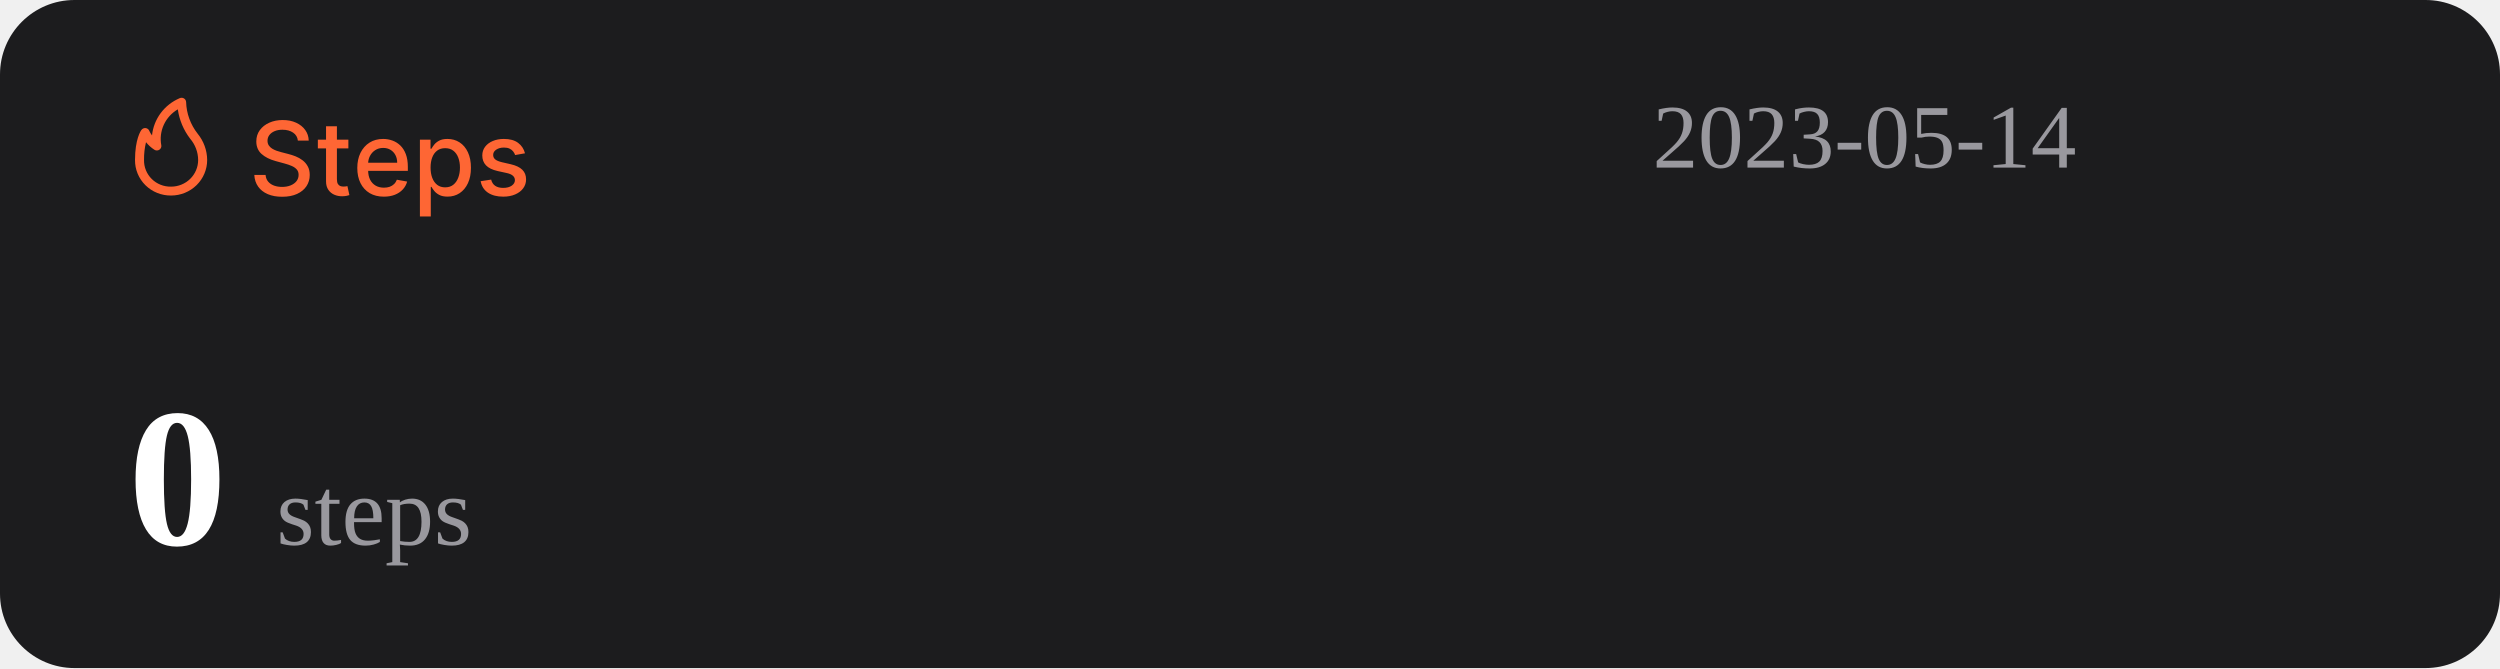
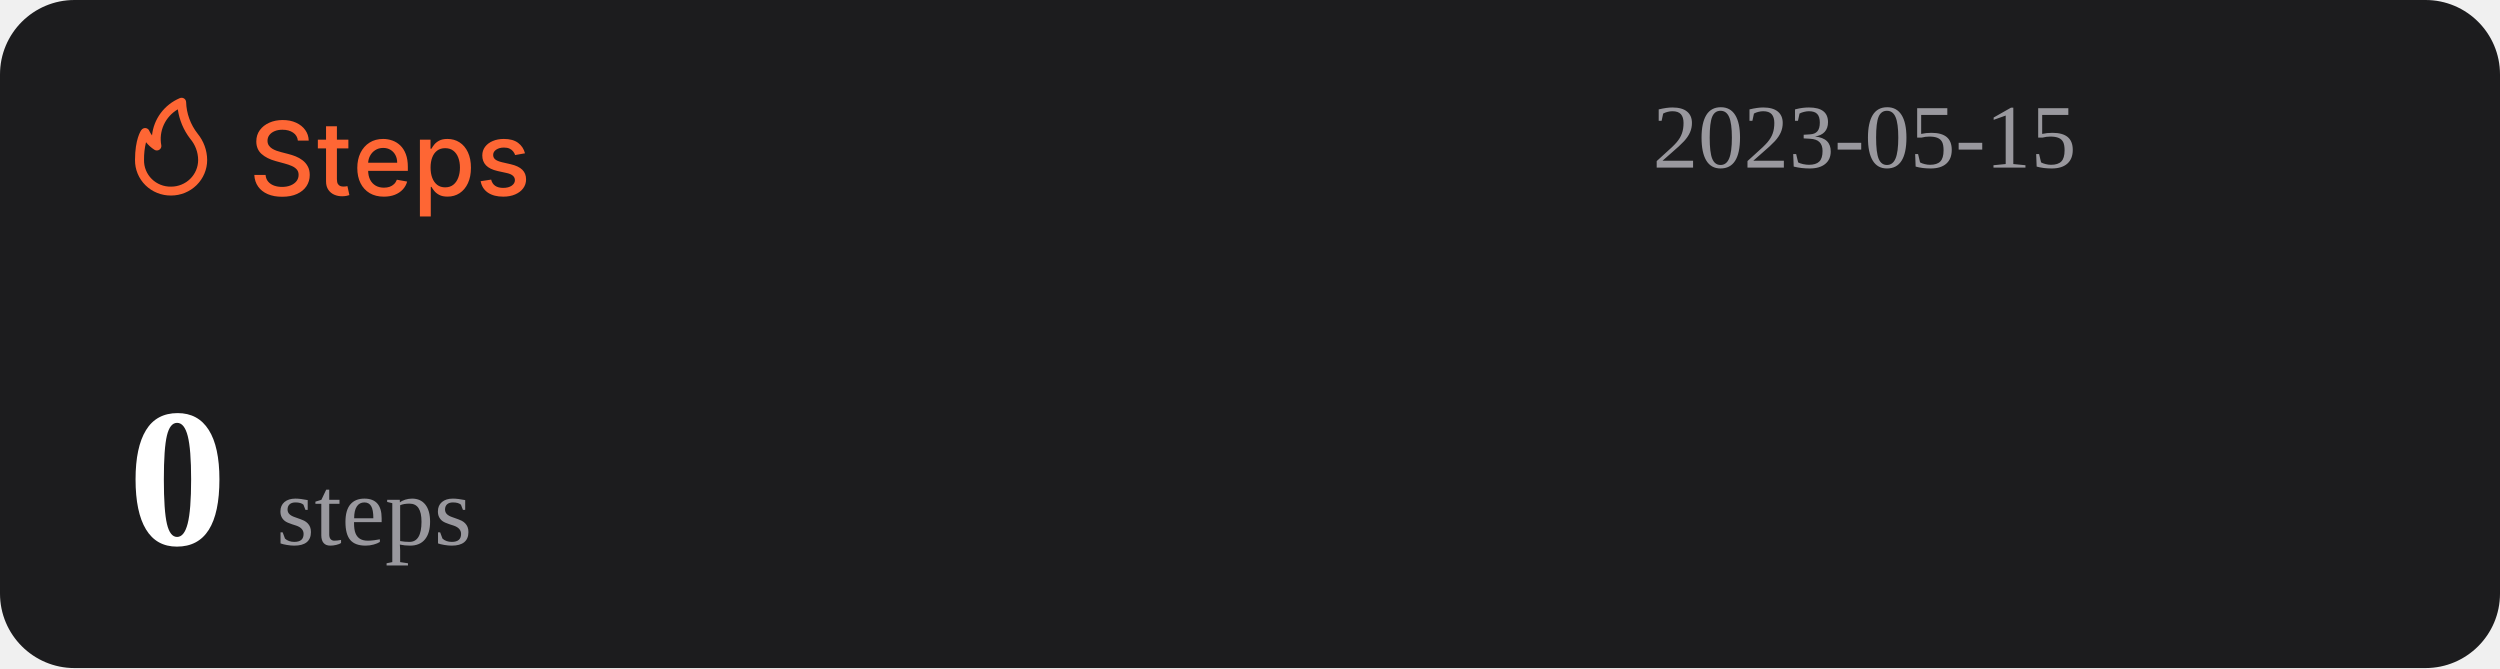
<svg xmlns="http://www.w3.org/2000/svg" width="1074" height="287" viewBox="0 0 1074 287" fill="none">
  <rect width="1074" height="287" rx="32" fill="#1C1C1E" />
  <path d="M127.969 60.406C127.802 58.927 127.115 57.781 125.906 56.969C124.698 56.146 123.177 55.734 121.344 55.734C120.031 55.734 118.896 55.943 117.938 56.359C116.979 56.766 116.234 57.328 115.703 58.047C115.182 58.755 114.922 59.562 114.922 60.469C114.922 61.229 115.099 61.885 115.453 62.438C115.818 62.99 116.292 63.453 116.875 63.828C117.469 64.193 118.104 64.5 118.781 64.75C119.458 64.99 120.109 65.188 120.734 65.344L123.859 66.156C124.88 66.406 125.927 66.745 127 67.172C128.073 67.599 129.068 68.162 129.984 68.859C130.901 69.557 131.641 70.422 132.203 71.453C132.776 72.484 133.063 73.719 133.063 75.156C133.063 76.969 132.594 78.578 131.656 79.984C130.729 81.391 129.38 82.5 127.609 83.312C125.849 84.125 123.719 84.531 121.219 84.531C118.823 84.531 116.75 84.151 115 83.391C113.25 82.63 111.88 81.552 110.891 80.156C109.901 78.75 109.354 77.083 109.25 75.156H114.094C114.188 76.312 114.563 77.276 115.219 78.047C115.885 78.807 116.734 79.375 117.766 79.75C118.807 80.115 119.948 80.297 121.188 80.297C122.552 80.297 123.766 80.083 124.828 79.656C125.901 79.219 126.745 78.615 127.359 77.844C127.974 77.062 128.281 76.151 128.281 75.109C128.281 74.162 128.01 73.385 127.469 72.781C126.938 72.177 126.214 71.677 125.297 71.281C124.391 70.885 123.365 70.537 122.219 70.234L118.438 69.203C115.875 68.505 113.844 67.479 112.344 66.125C110.854 64.771 110.109 62.979 110.109 60.75C110.109 58.906 110.609 57.297 111.609 55.922C112.609 54.547 113.964 53.479 115.672 52.719C117.38 51.948 119.307 51.562 121.453 51.562C123.62 51.562 125.531 51.943 127.188 52.703C128.854 53.464 130.167 54.51 131.125 55.844C132.083 57.167 132.583 58.688 132.625 60.406H127.969ZM149.66 60V63.75H136.551V60H149.66ZM140.066 54.25H144.738V76.953C144.738 77.859 144.874 78.542 145.145 79C145.415 79.448 145.764 79.755 146.191 79.922C146.629 80.078 147.103 80.156 147.613 80.156C147.988 80.156 148.316 80.13 148.598 80.078C148.879 80.026 149.098 79.984 149.254 79.953L150.098 83.812C149.827 83.917 149.441 84.021 148.941 84.125C148.441 84.24 147.816 84.302 147.066 84.312C145.837 84.333 144.691 84.115 143.629 83.656C142.566 83.198 141.707 82.49 141.051 81.531C140.395 80.573 140.066 79.37 140.066 77.922V54.25ZM164.914 84.484C162.549 84.484 160.513 83.979 158.805 82.969C157.107 81.948 155.794 80.516 154.867 78.672C153.951 76.818 153.492 74.646 153.492 72.156C153.492 69.698 153.951 67.531 154.867 65.656C155.794 63.781 157.086 62.318 158.742 61.266C160.409 60.214 162.357 59.688 164.586 59.688C165.94 59.688 167.253 59.911 168.523 60.359C169.794 60.807 170.935 61.51 171.945 62.469C172.956 63.427 173.753 64.672 174.336 66.203C174.919 67.724 175.211 69.573 175.211 71.75V73.406H156.133V69.906H170.633C170.633 68.677 170.383 67.588 169.883 66.641C169.383 65.682 168.68 64.927 167.773 64.375C166.878 63.823 165.826 63.547 164.617 63.547C163.305 63.547 162.159 63.87 161.18 64.516C160.211 65.151 159.461 65.984 158.93 67.016C158.409 68.037 158.148 69.146 158.148 70.344V73.078C158.148 74.682 158.43 76.047 158.992 77.172C159.565 78.297 160.362 79.156 161.383 79.75C162.404 80.333 163.596 80.625 164.961 80.625C165.846 80.625 166.654 80.5 167.383 80.25C168.112 79.99 168.742 79.604 169.273 79.094C169.805 78.583 170.211 77.953 170.492 77.203L174.914 78C174.56 79.302 173.924 80.443 173.008 81.422C172.102 82.391 170.961 83.146 169.586 83.688C168.221 84.219 166.664 84.484 164.914 84.484ZM180.395 93V60H184.957V63.891H185.348C185.618 63.391 186.009 62.812 186.52 62.156C187.03 61.5 187.738 60.927 188.645 60.438C189.551 59.938 190.749 59.688 192.238 59.688C194.176 59.688 195.905 60.177 197.426 61.156C198.947 62.135 200.139 63.547 201.004 65.391C201.879 67.234 202.316 69.453 202.316 72.047C202.316 74.641 201.884 76.865 201.02 78.719C200.155 80.562 198.967 81.984 197.457 82.984C195.947 83.974 194.223 84.469 192.285 84.469C190.827 84.469 189.634 84.224 188.707 83.734C187.79 83.245 187.072 82.672 186.551 82.016C186.03 81.359 185.629 80.776 185.348 80.266H185.066V93H180.395ZM184.973 72C184.973 73.688 185.217 75.167 185.707 76.438C186.197 77.708 186.905 78.703 187.832 79.422C188.759 80.13 189.895 80.484 191.238 80.484C192.634 80.484 193.801 80.115 194.738 79.375C195.676 78.625 196.384 77.609 196.863 76.328C197.353 75.047 197.598 73.604 197.598 72C197.598 70.417 197.358 68.995 196.879 67.734C196.41 66.474 195.702 65.479 194.754 64.75C193.816 64.021 192.645 63.656 191.238 63.656C189.884 63.656 188.738 64.005 187.801 64.703C186.874 65.401 186.171 66.375 185.691 67.625C185.212 68.875 184.973 70.333 184.973 72ZM225.535 65.859L221.301 66.609C221.124 66.068 220.842 65.552 220.457 65.062C220.082 64.573 219.572 64.172 218.926 63.859C218.28 63.547 217.473 63.391 216.504 63.391C215.181 63.391 214.077 63.688 213.191 64.281C212.306 64.865 211.863 65.62 211.863 66.547C211.863 67.349 212.16 67.995 212.754 68.484C213.348 68.974 214.306 69.375 215.629 69.688L219.441 70.562C221.65 71.073 223.296 71.859 224.379 72.922C225.462 73.984 226.004 75.365 226.004 77.062C226.004 78.5 225.587 79.781 224.754 80.906C223.931 82.021 222.78 82.896 221.301 83.531C219.832 84.167 218.129 84.484 216.191 84.484C213.504 84.484 211.311 83.912 209.613 82.766C207.915 81.609 206.874 79.969 206.488 77.844L211.004 77.156C211.285 78.333 211.863 79.224 212.738 79.828C213.613 80.422 214.754 80.719 216.16 80.719C217.691 80.719 218.915 80.401 219.832 79.766C220.749 79.12 221.207 78.333 221.207 77.406C221.207 76.656 220.926 76.026 220.363 75.516C219.811 75.005 218.962 74.62 217.816 74.359L213.754 73.469C211.514 72.958 209.858 72.146 208.785 71.031C207.723 69.917 207.191 68.505 207.191 66.797C207.191 65.38 207.587 64.141 208.379 63.078C209.171 62.016 210.264 61.188 211.66 60.594C213.056 59.99 214.655 59.688 216.457 59.688C219.051 59.688 221.092 60.25 222.582 61.375C224.072 62.49 225.056 63.984 225.535 65.859Z" fill="#FE6634" />
  <path d="M73.501 83.999C77.611 83.999 81.554 82.39 84.46 79.526C87.367 76.663 89 72.779 89 68.729C88.969 64.607 87.521 60.617 84.893 57.41C81.828 53.501 80.099 48.737 79.952 43.8C79.934 43.489 79.839 43.187 79.675 42.921C79.512 42.654 79.284 42.431 79.013 42.271C78.742 42.111 78.435 42.019 78.119 42.003C77.803 41.986 77.488 42.047 77.201 42.178C73.95 43.556 71.133 45.767 69.041 48.579C66.95 51.392 65.66 54.704 65.305 58.173C64.858 57.578 64.475 56.938 64.162 56.265C64.042 55.939 63.835 55.651 63.562 55.432C63.289 55.214 62.961 55.073 62.612 55.024C62.262 54.977 61.906 55.025 61.581 55.163C61.257 55.3 60.977 55.523 60.772 55.806C60.481 56.15 58.001 59.815 58.001 68.729C57.978 70.741 58.363 72.737 59.133 74.6C59.904 76.463 61.045 78.155 62.489 79.578C63.933 81 65.65 82.124 67.542 82.883C69.433 83.643 71.459 84.022 73.501 83.999ZM76.387 46.969C77.034 51.543 78.854 55.879 81.677 59.567C83.878 62.13 85.099 65.371 85.125 68.729C85.125 71.766 83.9 74.679 81.72 76.827C79.54 78.975 76.584 80.181 73.501 80.181C71.965 80.215 70.438 79.942 69.012 79.379C67.586 78.815 66.29 77.973 65.204 76.903C64.118 75.832 63.263 74.556 62.691 73.151C62.119 71.747 61.842 70.242 61.876 68.729C61.836 66.159 62.122 63.594 62.728 61.094C63.746 62.358 64.963 63.453 66.332 64.339C66.647 64.539 67.014 64.645 67.389 64.644C67.763 64.644 68.13 64.536 68.444 64.334C68.758 64.132 69.005 63.844 69.156 63.506C69.308 63.168 69.356 62.794 69.296 62.43C68.728 59.448 69.104 56.365 70.372 53.6C71.641 50.835 73.74 48.52 76.387 46.969Z" fill="#FE6634" />
-   <text id="datetime" x="710" y="72" font-size="39" fill="#99989E">2023-05-14</text>
+   <text id="datetime" x="710" y="72" font-size="39" fill="#99989E">2023-05-15</text>
  <g>
    <text id="steps" x="55" y="234" font-size="85" fill="#FFFFFF">
      <tspan id="step-count" font-weight="bold">0</tspan>
      <tspan font-size="42" fill="#99989E" font-weight="lighter">steps</tspan>
    </text>
  </g>
</svg>
